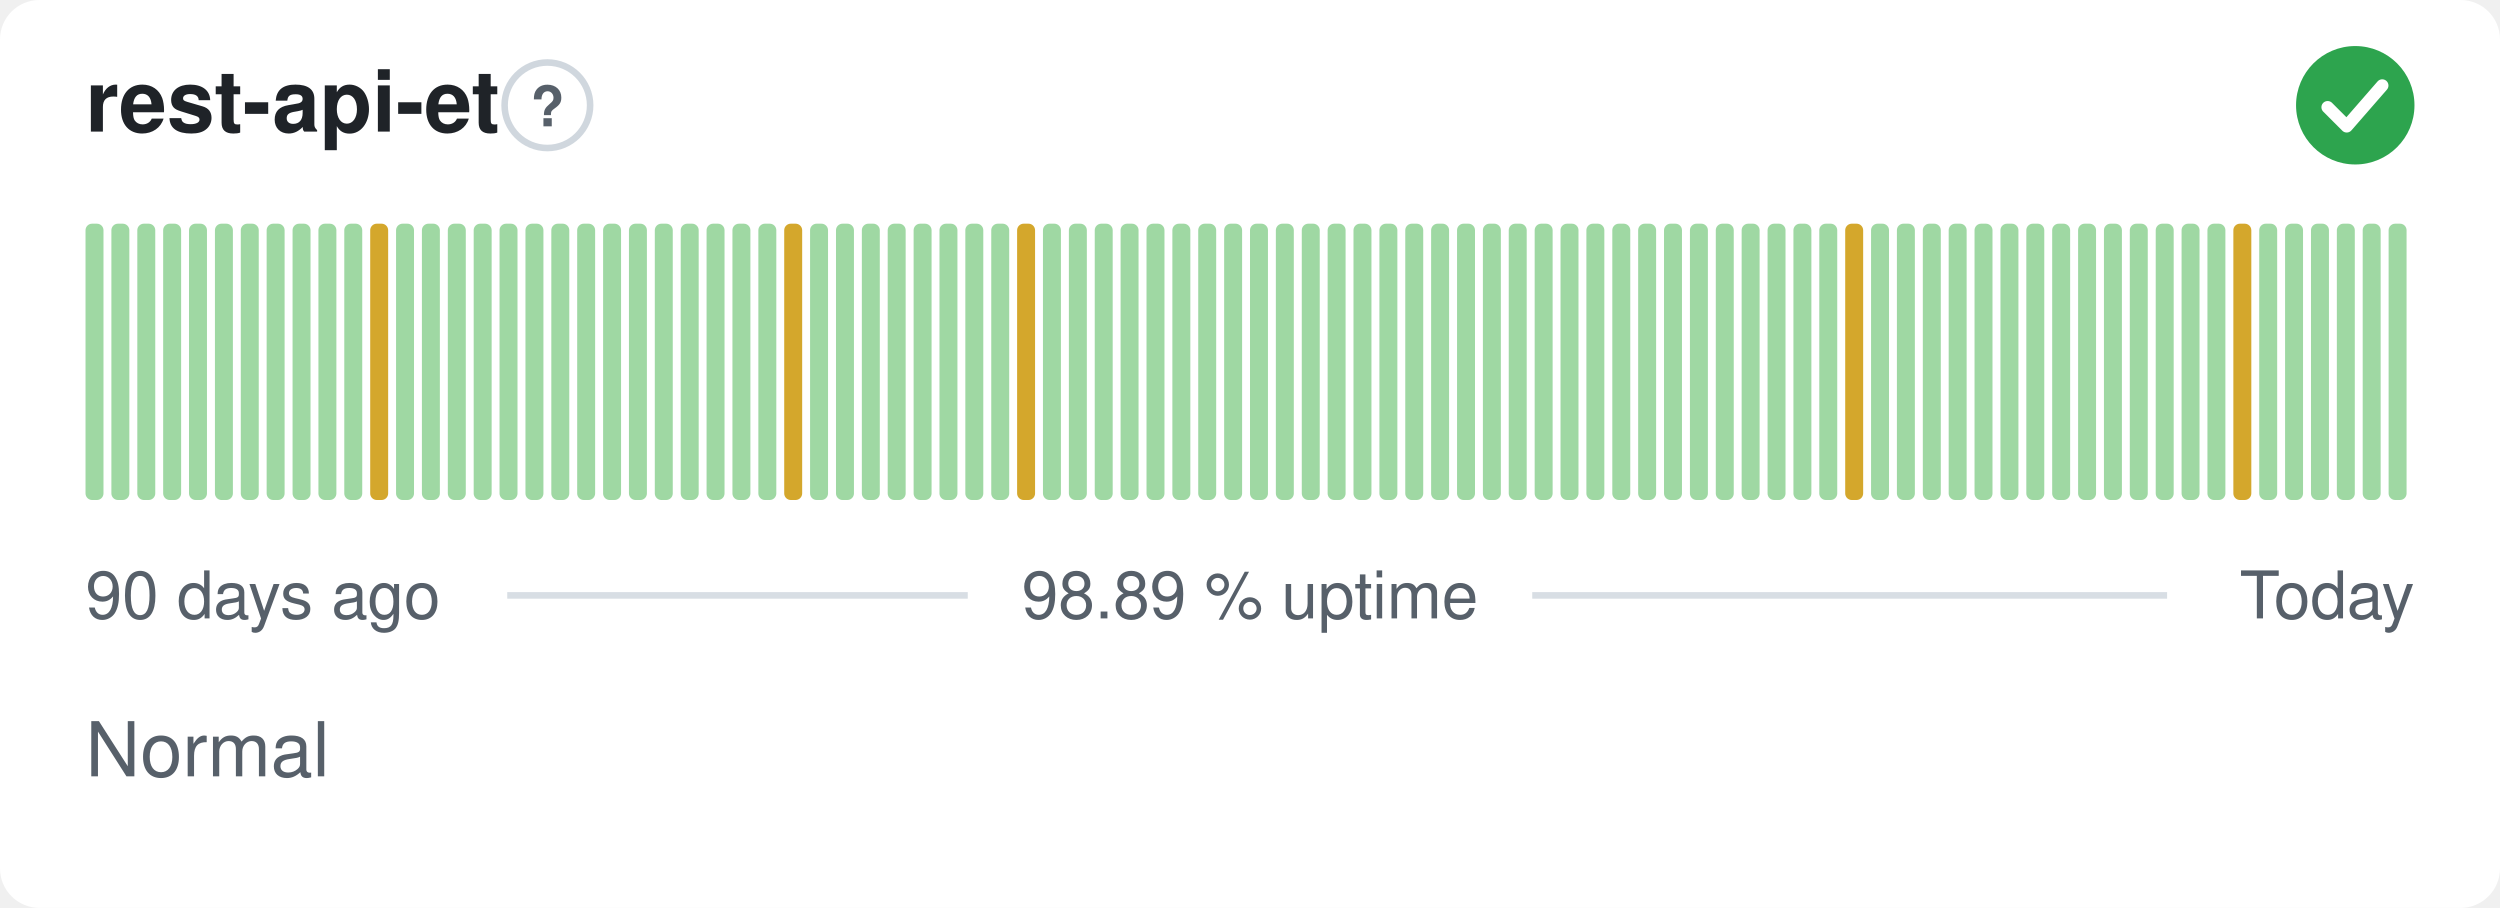
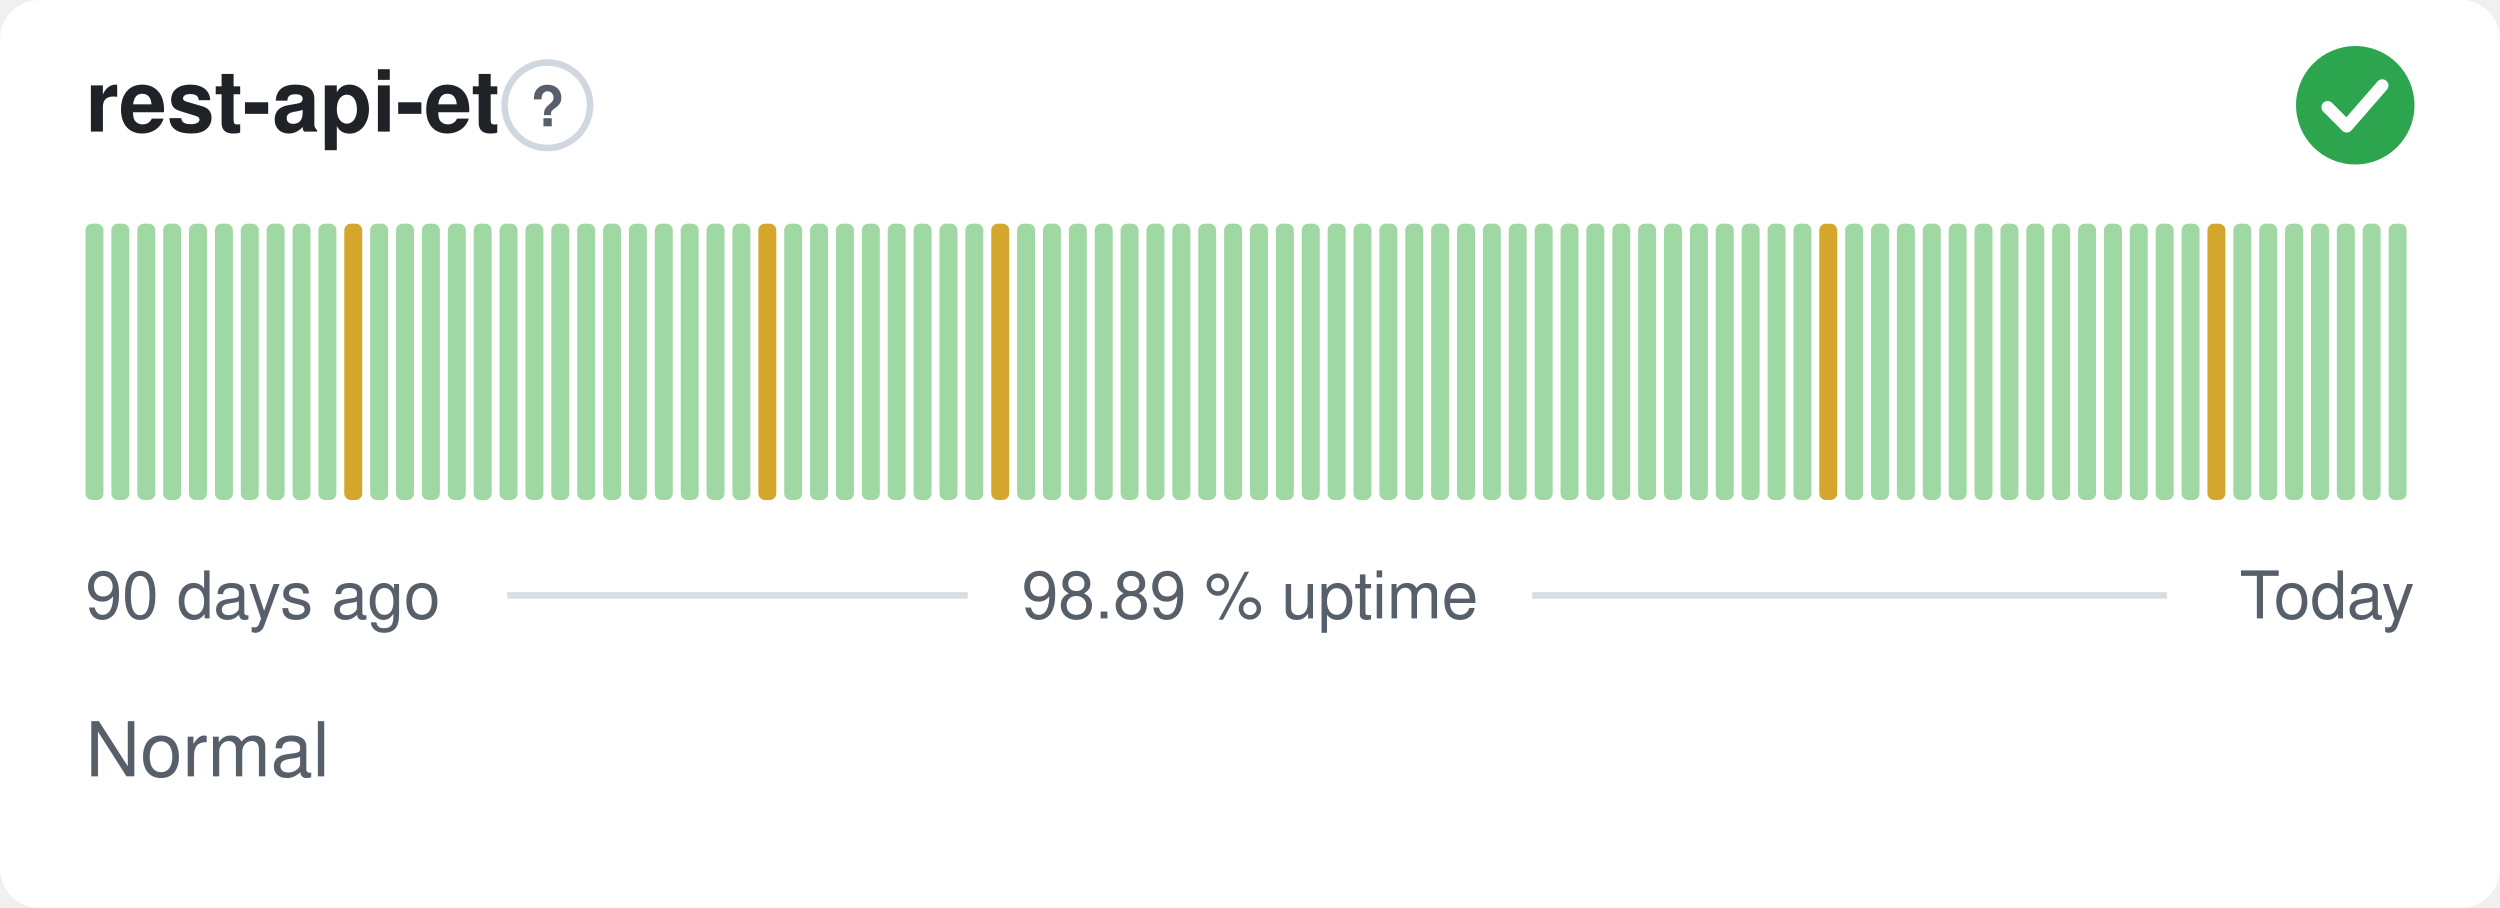
<svg xmlns="http://www.w3.org/2000/svg" width="380" height="138" viewBox="0 0 380 138" role="img" aria-label="rest-api-et: Normal, 98.89 % uptime over the last 90 days" font-family="-apple-system,BlinkMacSystemFont,'Segoe UI',Helvetica,Arial,sans-serif">
  <style>
    @media (prefers-color-scheme: dark) {
      .bg { fill: #0d1117 }
      .title { fill: #e6edf3 }
      .muted { fill: #8b949e }
      .hint { stroke: #30363d }
      .rule { stroke: #30363d }
      .nodata { fill: #21262d }
    }
  </style>
  <rect class="bg" width="380" height="138" rx="6" fill="#ffffff" />
  <text class="title" x="13" y="20" font-size="13" font-weight="600" fill="#1f2328">rest-api-et</text>
  <circle class="hint" cx="83.2" cy="16" r="6.5" fill="none" stroke="#d0d7de" stroke-width="1" />
  <text class="muted" x="83.2" y="19.2" text-anchor="middle" font-size="8.5" font-weight="700" fill="#57606a">?</text>
  <circle cx="358" cy="16" r="9" fill="#2da44e" />
  <path d="M353.80 16.30l2.90 2.90 5.40 -6.20" fill="none" stroke="#fff" stroke-width="1.89" stroke-linecap="round" stroke-linejoin="round" />
  <rect x="13.00" y="34.00" width="2.73" height="42.00" rx="1" fill="#9fd8a3" />
  <rect x="16.93" y="34.00" width="2.73" height="42.00" rx="1" fill="#9fd8a3" />
  <rect x="20.87" y="34.00" width="2.73" height="42.00" rx="1" fill="#9fd8a3" />
  <rect x="24.80" y="34.00" width="2.73" height="42.00" rx="1" fill="#9fd8a3" />
  <rect x="28.73" y="34.00" width="2.73" height="42.00" rx="1" fill="#9fd8a3" />
  <rect x="32.67" y="34.00" width="2.73" height="42.00" rx="1" fill="#9fd8a3" />
  <rect x="36.60" y="34.00" width="2.73" height="42.00" rx="1" fill="#9fd8a3" />
  <rect x="40.53" y="34.00" width="2.73" height="42.00" rx="1" fill="#9fd8a3" />
  <rect x="44.47" y="34.00" width="2.73" height="42.00" rx="1" fill="#9fd8a3" />
  <rect x="48.40" y="34.00" width="2.73" height="42.00" rx="1" fill="#9fd8a3" />
-   <rect x="52.33" y="34.00" width="2.73" height="42.00" rx="1" fill="#9fd8a3" />
-   <rect x="56.27" y="34.00" width="2.73" height="42.00" rx="1" fill="#d4a72c" />
+   <rect x="52.33" y="34.00" width="2.73" height="42.00" rx="1" fill="#d4a72c" />
+   <rect x="56.27" y="34.00" width="2.73" height="42.00" rx="1" fill="#9fd8a3" />
  <rect x="60.20" y="34.00" width="2.73" height="42.00" rx="1" fill="#9fd8a3" />
  <rect x="64.13" y="34.00" width="2.73" height="42.00" rx="1" fill="#9fd8a3" />
  <rect x="68.07" y="34.00" width="2.73" height="42.00" rx="1" fill="#9fd8a3" />
  <rect x="72.00" y="34.00" width="2.73" height="42.00" rx="1" fill="#9fd8a3" />
  <rect x="75.93" y="34.00" width="2.73" height="42.00" rx="1" fill="#9fd8a3" />
  <rect x="79.87" y="34.00" width="2.73" height="42.00" rx="1" fill="#9fd8a3" />
  <rect x="83.80" y="34.00" width="2.73" height="42.00" rx="1" fill="#9fd8a3" />
  <rect x="87.73" y="34.00" width="2.73" height="42.00" rx="1" fill="#9fd8a3" />
  <rect x="91.67" y="34.00" width="2.73" height="42.00" rx="1" fill="#9fd8a3" />
  <rect x="95.60" y="34.00" width="2.73" height="42.00" rx="1" fill="#9fd8a3" />
  <rect x="99.53" y="34.00" width="2.73" height="42.00" rx="1" fill="#9fd8a3" />
  <rect x="103.47" y="34.00" width="2.73" height="42.00" rx="1" fill="#9fd8a3" />
  <rect x="107.40" y="34.00" width="2.73" height="42.00" rx="1" fill="#9fd8a3" />
  <rect x="111.33" y="34.00" width="2.73" height="42.00" rx="1" fill="#9fd8a3" />
-   <rect x="115.27" y="34.00" width="2.73" height="42.00" rx="1" fill="#9fd8a3" />
-   <rect x="119.20" y="34.00" width="2.73" height="42.00" rx="1" fill="#d4a72c" />
+   <rect x="115.27" y="34.00" width="2.73" height="42.00" rx="1" fill="#d4a72c" />
+   <rect x="119.20" y="34.00" width="2.73" height="42.00" rx="1" fill="#9fd8a3" />
  <rect x="123.13" y="34.00" width="2.73" height="42.00" rx="1" fill="#9fd8a3" />
  <rect x="127.07" y="34.00" width="2.73" height="42.00" rx="1" fill="#9fd8a3" />
  <rect x="131.00" y="34.00" width="2.73" height="42.00" rx="1" fill="#9fd8a3" />
  <rect x="134.93" y="34.00" width="2.73" height="42.00" rx="1" fill="#9fd8a3" />
  <rect x="138.87" y="34.00" width="2.73" height="42.00" rx="1" fill="#9fd8a3" />
  <rect x="142.80" y="34.00" width="2.73" height="42.00" rx="1" fill="#9fd8a3" />
  <rect x="146.73" y="34.00" width="2.73" height="42.00" rx="1" fill="#9fd8a3" />
-   <rect x="150.67" y="34.00" width="2.73" height="42.00" rx="1" fill="#9fd8a3" />
-   <rect x="154.60" y="34.00" width="2.73" height="42.00" rx="1" fill="#d4a72c" />
+   <rect x="150.67" y="34.00" width="2.73" height="42.00" rx="1" fill="#d4a72c" />
+   <rect x="154.60" y="34.00" width="2.73" height="42.00" rx="1" fill="#9fd8a3" />
  <rect x="158.53" y="34.00" width="2.73" height="42.00" rx="1" fill="#9fd8a3" />
  <rect x="162.47" y="34.00" width="2.73" height="42.00" rx="1" fill="#9fd8a3" />
  <rect x="166.40" y="34.00" width="2.73" height="42.00" rx="1" fill="#9fd8a3" />
  <rect x="170.33" y="34.00" width="2.73" height="42.00" rx="1" fill="#9fd8a3" />
  <rect x="174.27" y="34.00" width="2.73" height="42.00" rx="1" fill="#9fd8a3" />
  <rect x="178.20" y="34.00" width="2.73" height="42.00" rx="1" fill="#9fd8a3" />
  <rect x="182.13" y="34.00" width="2.73" height="42.00" rx="1" fill="#9fd8a3" />
  <rect x="186.07" y="34.00" width="2.73" height="42.00" rx="1" fill="#9fd8a3" />
  <rect x="190.00" y="34.00" width="2.73" height="42.00" rx="1" fill="#9fd8a3" />
  <rect x="193.93" y="34.00" width="2.73" height="42.00" rx="1" fill="#9fd8a3" />
  <rect x="197.87" y="34.00" width="2.73" height="42.00" rx="1" fill="#9fd8a3" />
  <rect x="201.80" y="34.00" width="2.73" height="42.00" rx="1" fill="#9fd8a3" />
  <rect x="205.73" y="34.00" width="2.73" height="42.00" rx="1" fill="#9fd8a3" />
  <rect x="209.67" y="34.00" width="2.73" height="42.00" rx="1" fill="#9fd8a3" />
  <rect x="213.60" y="34.00" width="2.73" height="42.00" rx="1" fill="#9fd8a3" />
  <rect x="217.53" y="34.00" width="2.73" height="42.00" rx="1" fill="#9fd8a3" />
  <rect x="221.47" y="34.00" width="2.73" height="42.00" rx="1" fill="#9fd8a3" />
  <rect x="225.40" y="34.00" width="2.73" height="42.00" rx="1" fill="#9fd8a3" />
  <rect x="229.33" y="34.00" width="2.73" height="42.00" rx="1" fill="#9fd8a3" />
  <rect x="233.27" y="34.00" width="2.73" height="42.00" rx="1" fill="#9fd8a3" />
  <rect x="237.20" y="34.00" width="2.73" height="42.00" rx="1" fill="#9fd8a3" />
  <rect x="241.13" y="34.00" width="2.73" height="42.00" rx="1" fill="#9fd8a3" />
  <rect x="245.07" y="34.00" width="2.73" height="42.00" rx="1" fill="#9fd8a3" />
  <rect x="249.00" y="34.00" width="2.73" height="42.00" rx="1" fill="#9fd8a3" />
  <rect x="252.93" y="34.00" width="2.73" height="42.00" rx="1" fill="#9fd8a3" />
  <rect x="256.87" y="34.00" width="2.73" height="42.00" rx="1" fill="#9fd8a3" />
  <rect x="260.80" y="34.00" width="2.73" height="42.00" rx="1" fill="#9fd8a3" />
  <rect x="264.73" y="34.00" width="2.73" height="42.00" rx="1" fill="#9fd8a3" />
  <rect x="268.67" y="34.00" width="2.73" height="42.00" rx="1" fill="#9fd8a3" />
  <rect x="272.60" y="34.00" width="2.73" height="42.00" rx="1" fill="#9fd8a3" />
-   <rect x="276.53" y="34.00" width="2.73" height="42.00" rx="1" fill="#9fd8a3" />
-   <rect x="280.47" y="34.00" width="2.73" height="42.00" rx="1" fill="#d4a72c" />
+   <rect x="276.53" y="34.00" width="2.73" height="42.00" rx="1" fill="#d4a72c" />
+   <rect x="280.47" y="34.00" width="2.73" height="42.00" rx="1" fill="#9fd8a3" />
  <rect x="284.40" y="34.00" width="2.73" height="42.00" rx="1" fill="#9fd8a3" />
  <rect x="288.33" y="34.00" width="2.73" height="42.00" rx="1" fill="#9fd8a3" />
  <rect x="292.27" y="34.00" width="2.73" height="42.00" rx="1" fill="#9fd8a3" />
  <rect x="296.20" y="34.00" width="2.73" height="42.00" rx="1" fill="#9fd8a3" />
  <rect x="300.13" y="34.00" width="2.73" height="42.00" rx="1" fill="#9fd8a3" />
  <rect x="304.07" y="34.00" width="2.73" height="42.00" rx="1" fill="#9fd8a3" />
  <rect x="308.00" y="34.00" width="2.73" height="42.00" rx="1" fill="#9fd8a3" />
  <rect x="311.93" y="34.00" width="2.73" height="42.00" rx="1" fill="#9fd8a3" />
  <rect x="315.87" y="34.00" width="2.73" height="42.00" rx="1" fill="#9fd8a3" />
  <rect x="319.80" y="34.00" width="2.73" height="42.00" rx="1" fill="#9fd8a3" />
  <rect x="323.73" y="34.00" width="2.73" height="42.00" rx="1" fill="#9fd8a3" />
  <rect x="327.67" y="34.00" width="2.73" height="42.00" rx="1" fill="#9fd8a3" />
  <rect x="331.60" y="34.00" width="2.73" height="42.00" rx="1" fill="#9fd8a3" />
-   <rect x="335.53" y="34.00" width="2.73" height="42.00" rx="1" fill="#9fd8a3" />
-   <rect x="339.47" y="34.00" width="2.73" height="42.00" rx="1" fill="#d4a72c" />
+   <rect x="335.53" y="34.00" width="2.73" height="42.00" rx="1" fill="#d4a72c" />
+   <rect x="339.47" y="34.00" width="2.73" height="42.00" rx="1" fill="#9fd8a3" />
  <rect x="343.40" y="34.00" width="2.73" height="42.00" rx="1" fill="#9fd8a3" />
  <rect x="347.33" y="34.00" width="2.73" height="42.00" rx="1" fill="#9fd8a3" />
  <rect x="351.27" y="34.00" width="2.73" height="42.00" rx="1" fill="#9fd8a3" />
  <rect x="355.20" y="34.00" width="2.73" height="42.00" rx="1" fill="#9fd8a3" />
  <rect x="359.13" y="34.00" width="2.73" height="42.00" rx="1" fill="#9fd8a3" />
  <rect x="363.07" y="34.00" width="2.73" height="42.00" rx="1" fill="#9fd8a3" />
  <text class="muted" x="13" y="94" font-size="10" fill="#57606a">90 days ago</text>
  <text class="muted" x="190" y="94" text-anchor="middle" font-size="10" fill="#57606a">98.89 % uptime</text>
  <text class="muted" x="367" y="94" text-anchor="end" font-size="10" fill="#57606a">Today</text>
  <line class="rule" x1="77.1" y1="90.5" x2="147.1" y2="90.5" stroke="#d8dee4" stroke-width="1" />
  <line class="rule" x1="232.9" y1="90.5" x2="329.4" y2="90.5" stroke="#d8dee4" stroke-width="1" />
  <text class="muted" x="13" y="118" font-size="11.5" fill="#57606a">Normal</text>
</svg>
